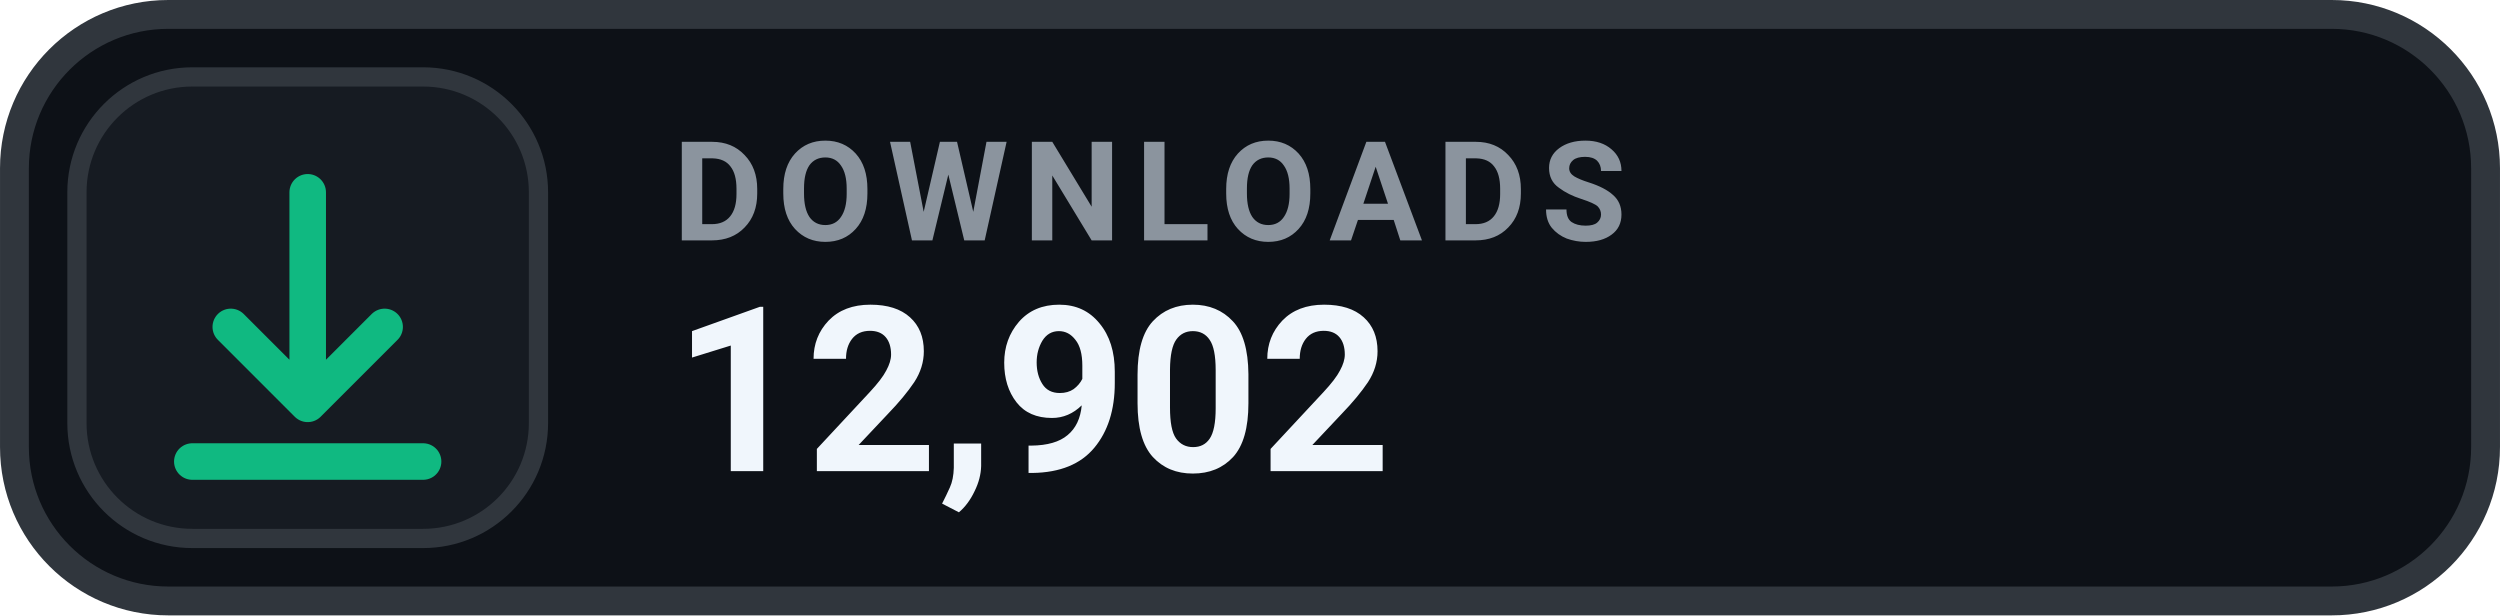
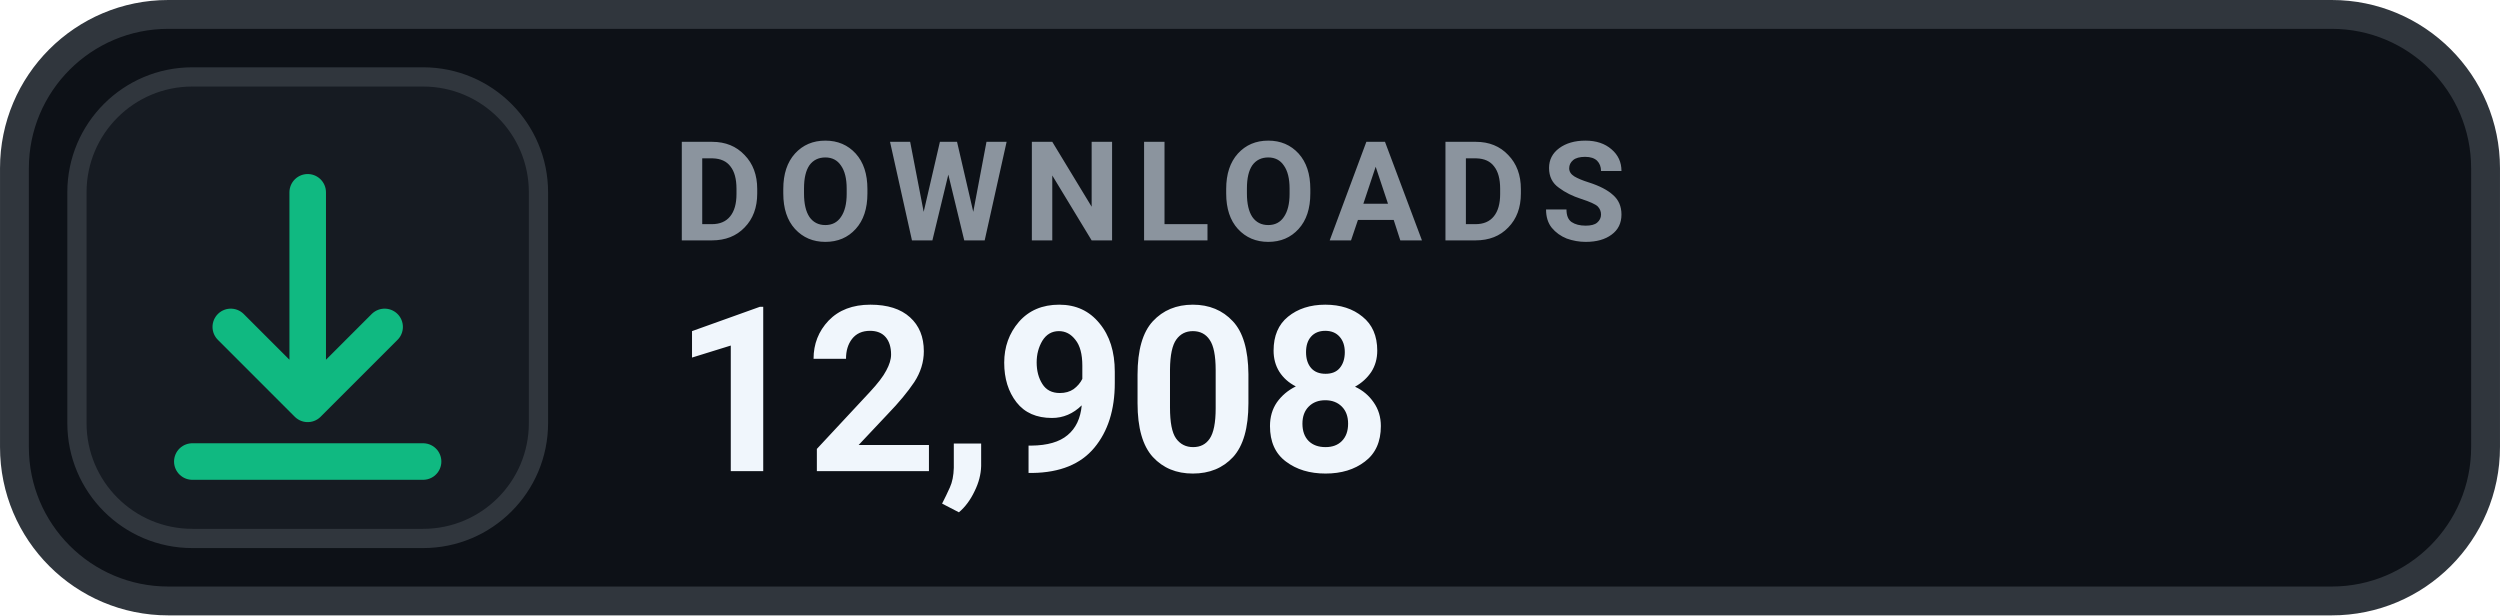
- <svg xmlns="http://www.w3.org/2000/svg" width="126" height="31.015" viewBox="0 0 130 32" role="img" aria-label="DOWNLOADS 12,902">
+ <svg xmlns="http://www.w3.org/2000/svg" width="126" height="31.015" viewBox="0 0 130 32" role="img" aria-label="DOWNLOADS 12,908">
  <rect x=".75" y=".75" width="128.5" height="30.5" rx="8" fill="#0D1117" stroke="#30363D" stroke-width="1.5" />
  <rect x="4" y="4" width="24" height="24" rx="6" fill="#161B22" stroke="#30363D" stroke-width="1" />
  <g transform="translate(16 16)" style="color:#10B981;">
    <path d="M0 -6 v11 m0 0 l4 -4 m-4 4 l-4 -4 M-6 8 h12" fill="none" stroke="currentColor" stroke-width="1.9" stroke-linecap="round" stroke-linejoin="round" />
  </g>
  <text x="35" y="12.5" fill="#8B949E" font-family="-apple-system,BlinkMacSystemFont,'Segoe UI',Roboto,Helvetica,Arial,sans-serif" font-size="7.2" font-weight="700" letter-spacing=".75">DOWNLOADS</text>
-   <text x="35" y="24.5" fill="#F0F6FC" font-family="-apple-system,BlinkMacSystemFont,'Segoe UI',Roboto,Helvetica,Arial,sans-serif" font-size="12" font-weight="700">12,902</text>
+   <text x="35" y="24.5" fill="#F0F6FC" font-family="-apple-system,BlinkMacSystemFont,'Segoe UI',Roboto,Helvetica,Arial,sans-serif" font-size="12" font-weight="700">12,908</text>
</svg>
